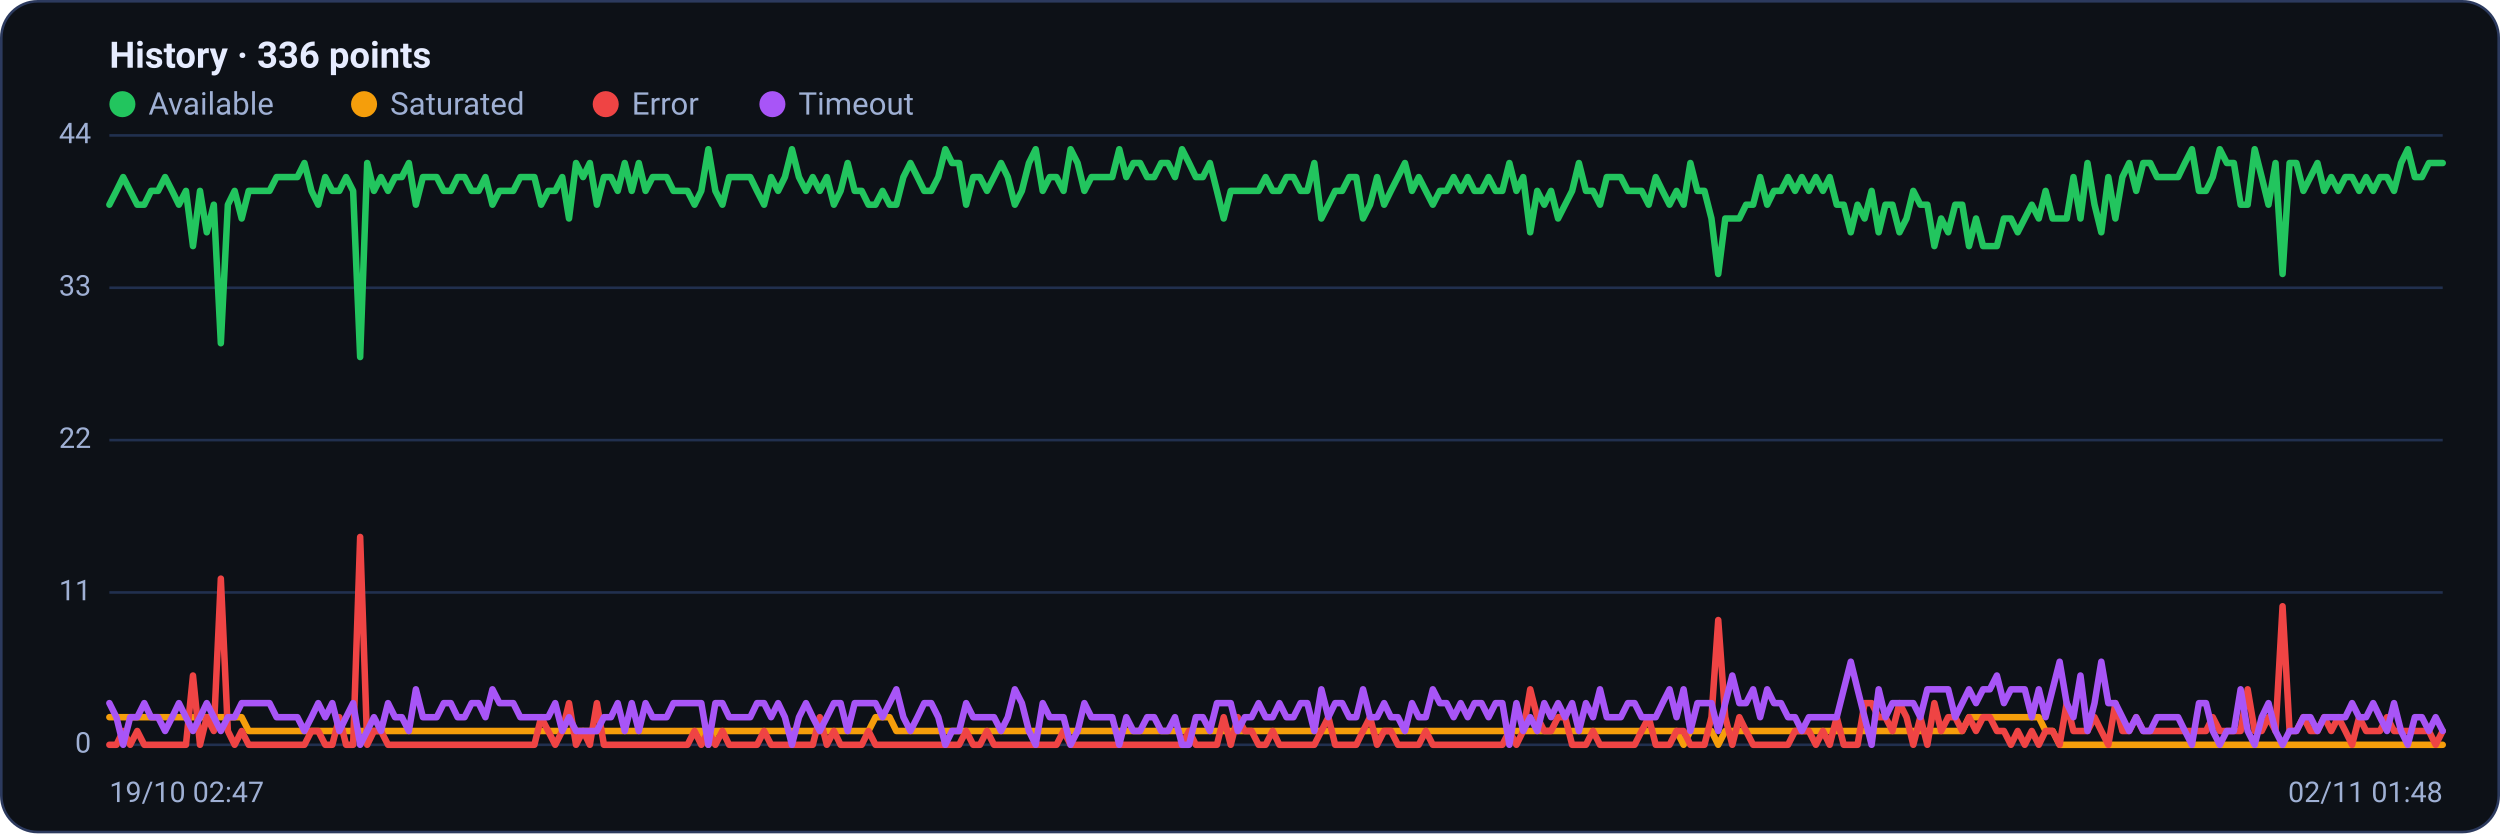
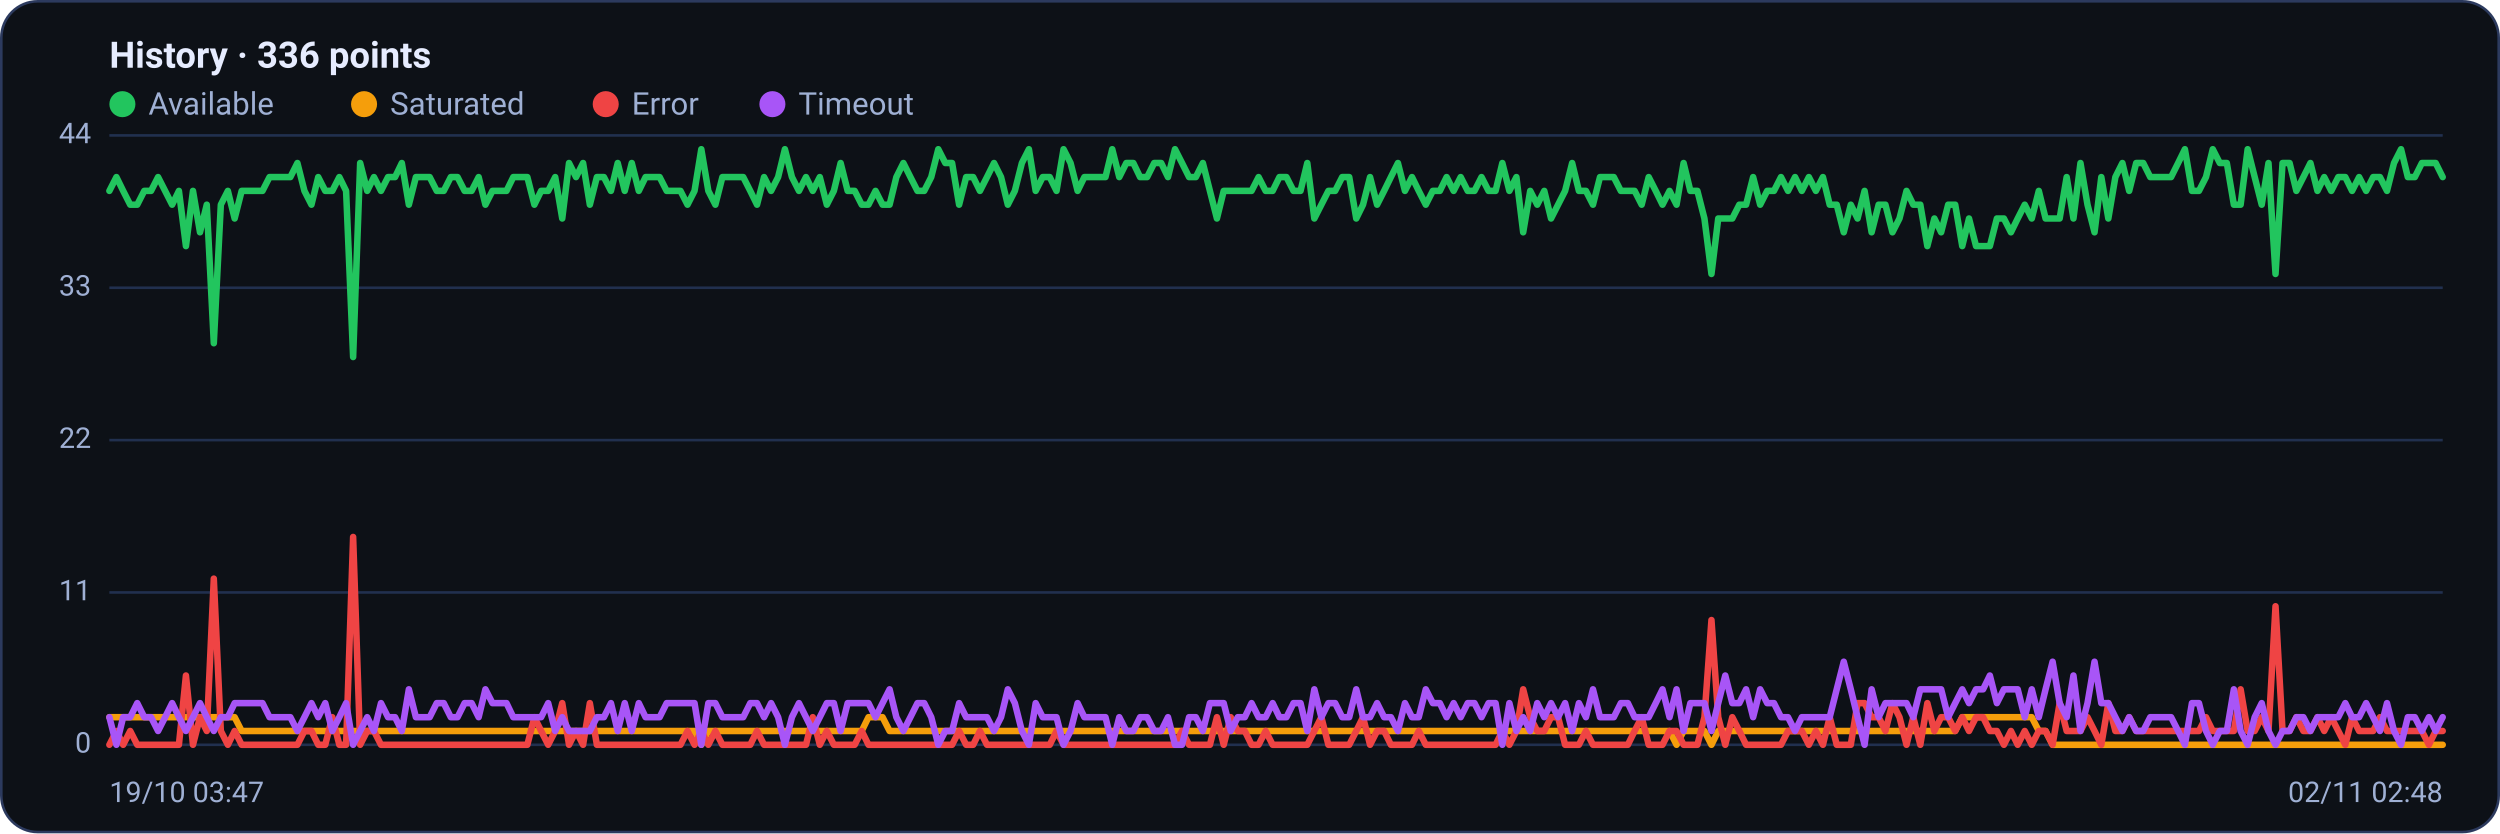
<svg xmlns="http://www.w3.org/2000/svg" viewBox="0 0 960 320" width="960" height="320" font-family="Segoe UI, system-ui, -apple-system, Roboto, Helvetica, Arial, sans-serif" role="img" aria-label="Availability history per region">
  <rect x="0.5" y="0.5" width="959" height="319" rx="14" fill="#0d1117" stroke="#2c3a5e" />
  <text x="42" y="26" font-size="14" font-weight="600" fill="#e6ecff">History · 336 points</text>
  <circle cx="47" cy="40" r="5" fill="#22c55e" />
  <text x="57" y="44" font-size="12" fill="#9fb0d4">Available</text>
  <circle cx="139.8" cy="40" r="5" fill="#f59e0b" />
  <text x="149.8" y="44" font-size="12" fill="#9fb0d4">Saturated</text>
  <circle cx="232.6" cy="40" r="5" fill="#ef4444" />
  <text x="242.6" y="44" font-size="12" fill="#9fb0d4">Error</text>
  <circle cx="296.6" cy="40" r="5" fill="#a855f7" />
  <text x="306.6" y="44" font-size="12" fill="#9fb0d4">Timeout</text>
  <line x1="42" y1="286.0" x2="938" y2="286.0" stroke="#21304f" stroke-width="1" />
  <text x="35" y="289.0" text-anchor="end" font-size="11" fill="#9fb0d4">0</text>
  <line x1="42" y1="227.5" x2="938" y2="227.5" stroke="#21304f" stroke-width="1" />
  <text x="35" y="230.5" text-anchor="end" font-size="11" fill="#9fb0d4">11</text>
  <line x1="42" y1="169.0" x2="938" y2="169.0" stroke="#21304f" stroke-width="1" />
  <text x="35" y="172.0" text-anchor="end" font-size="11" fill="#9fb0d4">22</text>
  <line x1="42" y1="110.5" x2="938" y2="110.5" stroke="#21304f" stroke-width="1" />
  <text x="35" y="113.5" text-anchor="end" font-size="11" fill="#9fb0d4">33</text>
  <line x1="42" y1="52.0" x2="938" y2="52.0" stroke="#21304f" stroke-width="1" />
  <text x="35" y="55.0" text-anchor="end" font-size="11" fill="#9fb0d4">44</text>
-   <polyline fill="none" stroke="#22c55e" stroke-width="2.5" stroke-linejoin="round" stroke-linecap="round" points="42.0,78.6 44.7,73.3 47.3,68.0 50.0,73.3 52.7,78.6 55.4,78.6 58.0,73.3 60.7,73.3 63.4,68.0 66.1,73.3 68.7,78.6 71.4,73.3 74.1,94.5 76.8,73.3 79.4,89.2 82.1,78.6 84.8,131.8 87.5,78.6 90.1,73.3 92.8,83.9 95.5,73.3 98.2,73.3 100.8,73.3 103.5,73.3 106.2,68.0 108.9,68.0 111.5,68.0 114.2,68.0 116.9,62.6 119.6,73.3 122.2,78.6 124.9,68.0 127.6,73.3 130.3,73.3 132.9,68.0 135.6,73.3 138.3,137.1 141.0,62.6 143.6,73.3 146.3,68.0 149.0,73.3 151.7,68.0 154.3,68.0 157.0,62.6 159.7,78.6 162.4,68.0 165.0,68.0 167.7,68.0 170.4,73.3 173.1,73.3 175.7,68.0 178.4,68.0 181.1,73.3 183.8,73.3 186.4,68.0 189.1,78.6 191.8,73.3 194.5,73.3 197.1,73.3 199.8,68.0 202.5,68.0 205.2,68.0 207.8,78.6 210.5,73.3 213.2,73.3 215.9,68.0 218.5,83.9 221.2,62.6 223.9,68.0 226.5,62.6 229.2,78.6 231.9,68.0 234.6,68.0 237.2,73.3 239.9,62.6 242.6,73.3 245.3,62.6 247.9,73.3 250.6,68.0 253.3,68.0 256.0,68.0 258.6,73.3 261.3,73.3 264.0,73.3 266.7,78.6 269.3,73.3 272.0,57.3 274.7,73.3 277.4,78.6 280.0,68.0 282.7,68.0 285.4,68.0 288.1,68.0 290.7,73.3 293.4,78.6 296.1,68.0 298.8,73.3 301.4,68.0 304.1,57.3 306.8,68.0 309.5,73.3 312.1,68.0 314.8,73.3 317.5,68.0 320.2,78.6 322.8,73.3 325.5,62.6 328.2,73.3 330.9,73.3 333.5,78.6 336.2,78.6 338.9,73.3 341.6,78.6 344.2,78.6 346.9,68.0 349.6,62.6 352.3,68.0 354.9,73.3 357.6,73.3 360.3,68.0 363.0,57.3 365.6,62.6 368.3,62.6 371.0,78.6 373.7,68.0 376.3,68.0 379.0,73.3 381.7,68.0 384.4,62.6 387.0,68.0 389.7,78.6 392.4,73.3 395.1,62.6 397.7,57.3 400.4,73.3 403.1,68.0 405.7,68.0 408.4,73.3 411.1,57.3 413.8,62.6 416.4,73.3 419.1,68.0 421.8,68.0 424.5,68.0 427.1,68.0 429.8,57.3 432.5,68.0 435.2,62.6 437.8,62.6 440.5,68.0 443.2,68.0 445.9,62.6 448.5,62.6 451.2,68.0 453.9,57.3 456.6,62.6 459.2,68.0 461.9,68.0 464.6,62.6 467.3,73.3 469.9,83.9 472.6,73.3 475.3,73.3 478.0,73.3 480.6,73.3 483.3,73.3 486.0,68.0 488.7,73.3 491.3,73.3 494.0,68.0 496.7,68.0 499.4,73.3 502.0,73.3 504.7,62.6 507.4,83.9 510.1,78.6 512.7,73.3 515.4,73.3 518.1,68.0 520.8,68.0 523.4,83.9 526.1,78.6 528.8,68.0 531.5,78.6 534.1,73.3 536.8,68.0 539.5,62.6 542.2,73.3 544.8,68.0 547.5,73.3 550.2,78.6 552.9,73.3 555.5,73.3 558.2,68.0 560.9,73.3 563.6,68.0 566.2,73.3 568.9,73.3 571.6,68.0 574.3,73.3 576.9,73.3 579.6,62.6 582.3,73.3 584.9,68.0 587.6,89.2 590.3,73.3 593.0,78.6 595.6,73.3 598.3,83.9 601.0,78.6 603.7,73.3 606.3,62.6 609.0,73.3 611.7,73.3 614.4,78.6 617.0,68.0 619.7,68.0 622.4,68.0 625.1,73.3 627.7,73.3 630.4,73.3 633.1,78.6 635.8,68.0 638.4,73.3 641.1,78.6 643.8,73.3 646.5,78.6 649.1,62.6 651.8,73.3 654.5,73.3 657.2,83.9 659.8,105.2 662.5,83.9 665.2,83.9 667.9,83.9 670.5,78.6 673.2,78.6 675.9,68.0 678.6,78.6 681.2,73.3 683.9,73.3 686.6,68.0 689.3,73.3 691.9,68.0 694.6,73.3 697.3,68.0 700.0,73.3 702.6,68.0 705.3,78.6 708.0,78.6 710.7,89.2 713.3,78.6 716.0,83.9 718.7,73.3 721.4,89.2 724.0,78.6 726.7,78.6 729.4,89.2 732.1,83.9 734.7,73.3 737.4,78.6 740.1,78.6 742.8,94.5 745.4,83.9 748.1,89.2 750.8,78.6 753.5,78.6 756.1,94.5 758.8,83.9 761.5,94.5 764.1,94.5 766.8,94.5 769.5,83.9 772.2,83.9 774.8,89.2 777.5,83.9 780.2,78.6 782.9,83.9 785.5,73.3 788.2,83.9 790.9,83.9 793.6,83.9 796.2,68.0 798.9,83.9 801.6,62.6 804.3,78.6 806.9,89.2 809.6,68.0 812.3,83.9 815.0,68.0 817.6,62.6 820.3,73.3 823.0,62.6 825.7,62.6 828.3,68.0 831.0,68.0 833.7,68.0 836.4,68.0 839.0,62.6 841.7,57.3 844.4,73.3 847.1,73.3 849.7,68.0 852.4,57.3 855.1,62.6 857.8,62.6 860.4,78.6 863.1,78.6 865.8,57.3 868.5,68.0 871.1,78.6 873.8,62.6 876.5,105.2 879.2,62.6 881.8,62.6 884.5,73.3 887.2,68.0 889.9,62.6 892.5,73.3 895.2,68.0 897.9,73.3 900.6,68.0 903.2,68.0 905.9,73.3 908.6,68.0 911.3,73.3 913.9,68.0 916.6,68.0 919.3,73.3 922.0,62.6 924.6,57.3 927.3,68.0 930.0,68.0 932.7,62.6 935.3,62.6 938.0,62.6" />
-   <polyline fill="none" stroke="#f59e0b" stroke-width="2.5" stroke-linejoin="round" stroke-linecap="round" points="42.0,275.4 44.7,275.4 47.3,275.4 50.0,275.4 52.7,275.4 55.4,275.4 58.0,275.4 60.7,275.4 63.4,275.4 66.1,275.4 68.7,275.4 71.4,275.4 74.1,275.4 76.8,275.4 79.4,275.4 82.1,275.4 84.8,275.4 87.5,275.4 90.1,275.4 92.8,275.4 95.5,280.7 98.2,280.7 100.8,280.7 103.5,280.7 106.2,280.7 108.9,280.7 111.5,280.7 114.2,280.7 116.9,280.7 119.6,280.7 122.2,280.7 124.9,280.7 127.6,280.7 130.3,280.7 132.9,280.7 135.6,280.7 138.3,280.7 141.0,280.7 143.6,280.7 146.3,280.7 149.0,280.7 151.7,280.7 154.3,280.7 157.0,280.7 159.7,280.7 162.4,280.7 165.0,280.7 167.7,280.7 170.4,280.7 173.1,280.7 175.7,280.7 178.4,280.7 181.1,280.7 183.8,280.7 186.4,280.7 189.1,280.7 191.8,280.7 194.5,280.7 197.1,280.7 199.8,280.7 202.5,280.7 205.2,280.7 207.8,280.7 210.5,280.7 213.2,280.7 215.9,280.7 218.5,280.7 221.2,280.7 223.9,280.7 226.5,280.7 229.2,280.7 231.9,280.7 234.6,280.7 237.2,280.7 239.9,280.7 242.6,280.7 245.3,280.7 247.9,280.7 250.6,280.7 253.3,280.7 256.0,280.7 258.6,280.7 261.3,280.7 264.0,280.7 266.7,280.7 269.3,280.7 272.0,286.0 274.7,280.7 277.4,280.7 280.0,280.7 282.7,280.7 285.4,280.7 288.1,280.7 290.7,280.7 293.4,280.7 296.1,280.7 298.8,280.7 301.4,280.7 304.1,280.7 306.8,280.7 309.5,280.7 312.1,280.7 314.8,280.7 317.5,280.7 320.2,280.7 322.8,280.7 325.5,280.7 328.2,280.7 330.9,280.7 333.5,280.7 336.2,275.4 338.9,275.4 341.6,275.4 344.2,280.7 346.9,280.7 349.6,280.7 352.3,280.7 354.9,280.7 357.6,280.7 360.3,280.7 363.0,280.7 365.6,280.7 368.3,280.7 371.0,280.7 373.7,280.7 376.3,280.7 379.0,280.7 381.7,280.7 384.4,280.7 387.0,280.7 389.7,280.7 392.4,280.7 395.1,280.7 397.7,280.7 400.4,280.7 403.1,280.7 405.7,280.7 408.4,280.7 411.1,280.7 413.8,280.7 416.4,280.7 419.1,280.7 421.8,280.7 424.5,280.7 427.1,280.7 429.8,280.7 432.5,280.7 435.2,280.7 437.8,280.7 440.5,280.7 443.2,280.7 445.9,280.7 448.5,280.7 451.2,280.7 453.9,280.7 456.6,280.7 459.2,280.7 461.9,280.7 464.6,280.7 467.3,280.7 469.9,280.7 472.6,280.7 475.3,280.7 478.0,280.7 480.6,280.7 483.3,280.7 486.0,280.7 488.7,280.7 491.3,280.7 494.0,280.7 496.7,280.7 499.4,280.7 502.0,280.7 504.7,280.7 507.4,280.7 510.1,280.7 512.7,280.7 515.4,280.7 518.1,280.7 520.8,280.7 523.4,280.7 526.1,280.7 528.8,280.7 531.5,280.7 534.1,280.7 536.8,280.7 539.5,280.7 542.2,280.7 544.8,280.7 547.5,280.7 550.2,280.7 552.9,280.7 555.5,280.7 558.2,280.7 560.9,280.7 563.6,280.7 566.2,280.7 568.9,280.7 571.6,280.7 574.3,280.7 576.9,280.7 579.6,280.7 582.3,280.7 584.9,280.7 587.6,280.7 590.3,280.7 593.0,280.7 595.6,280.7 598.3,280.7 601.0,280.7 603.7,280.7 606.3,280.7 609.0,280.7 611.7,280.7 614.4,280.7 617.0,280.7 619.7,280.7 622.4,280.7 625.1,280.7 627.7,280.7 630.4,280.7 633.1,280.7 635.8,280.7 638.4,280.7 641.1,280.7 643.8,280.7 646.5,286.0 649.1,280.7 651.8,280.7 654.5,280.7 657.2,280.7 659.8,286.0 662.5,280.7 665.2,280.7 667.9,280.7 670.5,280.7 673.2,280.7 675.9,280.7 678.6,280.7 681.2,280.7 683.9,280.7 686.6,280.7 689.3,280.7 691.9,280.7 694.6,280.7 697.3,280.7 700.0,280.7 702.6,280.7 705.3,280.7 708.0,280.7 710.7,280.7 713.3,280.7 716.0,280.7 718.7,280.7 721.4,280.7 724.0,280.7 726.7,280.7 729.4,280.7 732.1,280.7 734.7,280.7 737.4,280.7 740.1,280.7 742.8,280.7 745.4,280.7 748.1,280.7 750.8,280.7 753.5,280.7 756.1,275.4 758.8,275.4 761.5,275.4 764.1,275.4 766.8,275.4 769.5,275.4 772.2,275.4 774.8,275.4 777.5,275.4 780.2,275.4 782.9,275.4 785.5,280.7 788.2,280.7 790.9,286.0 793.6,286.0 796.2,286.0 798.9,286.0 801.6,286.0 804.3,286.0 806.9,286.0 809.6,286.0 812.3,286.0 815.0,286.0 817.6,286.0 820.3,286.0 823.0,286.0 825.7,286.0 828.3,286.0 831.0,286.0 833.7,286.0 836.4,286.0 839.0,286.0 841.7,286.0 844.4,286.0 847.1,286.0 849.7,286.0 852.4,286.0 855.1,286.0 857.8,286.0 860.4,286.0 863.1,286.0 865.8,286.0 868.5,286.0 871.1,286.0 873.8,286.0 876.5,286.0 879.2,286.0 881.8,286.0 884.5,286.0 887.2,286.0 889.9,286.0 892.5,286.0 895.2,286.0 897.9,286.0 900.6,286.0 903.2,286.0 905.9,286.0 908.6,286.0 911.3,286.0 913.9,286.0 916.6,286.0 919.3,286.0 922.0,286.0 924.6,286.0 927.3,286.0 930.0,286.0 932.7,286.0 935.3,286.0 938.0,286.0" />
-   <polyline fill="none" stroke="#ef4444" stroke-width="2.5" stroke-linejoin="round" stroke-linecap="round" points="42.0,286.0 44.7,286.0 47.3,280.7 50.0,286.0 52.7,280.7 55.4,286.0 58.0,286.0 60.7,286.0 63.4,286.0 66.1,286.0 68.7,286.0 71.4,286.0 74.1,259.4 76.8,286.0 79.4,275.4 82.1,280.7 84.8,222.2 87.5,280.7 90.1,286.0 92.8,280.7 95.5,286.0 98.2,286.0 100.8,286.0 103.5,286.0 106.2,286.0 108.9,286.0 111.5,286.0 114.2,286.0 116.9,286.0 119.6,280.7 122.2,280.7 124.9,286.0 127.6,286.0 130.3,275.4 132.9,286.0 135.6,286.0 138.3,206.2 141.0,286.0 143.6,280.7 146.3,280.7 149.0,286.0 151.7,286.0 154.3,286.0 157.0,286.0 159.7,286.0 162.4,286.0 165.0,286.0 167.7,286.0 170.4,286.0 173.1,286.0 175.7,286.0 178.4,286.0 181.1,286.0 183.8,286.0 186.4,286.0 189.1,286.0 191.8,286.0 194.5,286.0 197.1,286.0 199.8,286.0 202.5,286.0 205.2,286.0 207.8,275.4 210.5,280.7 213.2,286.0 215.9,280.7 218.5,270.0 221.2,286.0 223.9,280.7 226.5,286.0 229.2,270.0 231.9,286.0 234.6,286.0 237.2,286.0 239.9,286.0 242.6,286.0 245.3,286.0 247.9,286.0 250.6,286.0 253.3,286.0 256.0,286.0 258.6,286.0 261.3,286.0 264.0,286.0 266.7,280.7 269.3,286.0 272.0,280.7 274.7,286.0 277.4,280.7 280.0,286.0 282.7,286.0 285.4,286.0 288.1,286.0 290.7,286.0 293.4,280.7 296.1,286.0 298.8,286.0 301.4,286.0 304.1,286.0 306.8,286.0 309.5,286.0 312.1,286.0 314.8,275.4 317.5,286.0 320.2,280.7 322.8,286.0 325.5,286.0 328.2,286.0 330.9,286.0 333.5,280.7 336.2,286.0 338.9,286.0 341.6,286.0 344.2,286.0 346.9,286.0 349.6,286.0 352.3,286.0 354.9,286.0 357.6,286.0 360.3,286.0 363.0,286.0 365.6,286.0 368.3,286.0 371.0,280.7 373.7,286.0 376.3,286.0 379.0,280.7 381.7,286.0 384.4,286.0 387.0,286.0 389.7,286.0 392.4,286.0 395.1,286.0 397.7,286.0 400.4,286.0 403.1,286.0 405.7,286.0 408.4,280.7 411.1,286.0 413.8,286.0 416.4,286.0 419.1,286.0 421.8,286.0 424.5,286.0 427.1,286.0 429.8,286.0 432.5,286.0 435.2,286.0 437.8,286.0 440.5,286.0 443.2,286.0 445.9,286.0 448.5,286.0 451.2,286.0 453.9,286.0 456.6,280.7 459.2,286.0 461.9,286.0 464.6,286.0 467.3,286.0 469.9,275.4 472.6,286.0 475.3,275.4 478.0,280.7 480.6,280.7 483.3,286.0 486.0,286.0 488.7,280.7 491.3,286.0 494.0,286.0 496.7,286.0 499.4,286.0 502.0,286.0 504.7,286.0 507.4,280.7 510.1,275.4 512.7,286.0 515.4,286.0 518.1,286.0 520.8,286.0 523.4,280.7 526.1,275.4 528.8,286.0 531.5,280.7 534.1,280.7 536.8,286.0 539.5,286.0 542.2,286.0 544.8,286.0 547.5,280.7 550.2,286.0 552.9,286.0 555.5,286.0 558.2,286.0 560.9,286.0 563.6,286.0 566.2,286.0 568.9,286.0 571.6,286.0 574.3,286.0 576.9,286.0 579.6,280.7 582.3,286.0 584.9,280.7 587.6,264.7 590.3,275.4 593.0,280.7 595.6,280.7 598.3,275.4 601.0,275.4 603.7,286.0 606.3,286.0 609.0,286.0 611.7,280.7 614.4,286.0 617.0,286.0 619.7,286.0 622.4,286.0 625.1,286.0 627.7,286.0 630.4,280.7 633.1,275.4 635.8,286.0 638.4,286.0 641.1,286.0 643.8,280.7 646.5,280.7 649.1,286.0 651.8,286.0 654.5,286.0 657.2,275.4 659.8,238.1 662.5,275.4 665.2,286.0 667.9,275.4 670.5,280.7 673.2,286.0 675.9,286.0 678.6,286.0 681.2,286.0 683.9,286.0 686.6,286.0 689.3,280.7 691.9,280.7 694.6,280.7 697.3,286.0 700.0,280.7 702.6,286.0 705.3,275.4 708.0,286.0 710.7,286.0 713.3,286.0 716.0,270.0 718.7,270.0 721.4,275.4 724.0,275.4 726.7,280.7 729.4,270.0 732.1,275.4 734.7,286.0 737.4,275.4 740.1,286.0 742.8,270.0 745.4,280.7 748.1,275.4 750.8,275.4 753.5,280.7 756.1,275.4 758.8,280.7 761.5,275.4 764.1,275.4 766.8,280.7 769.5,280.7 772.2,286.0 774.8,280.7 777.5,286.0 780.2,280.7 782.9,286.0 785.5,280.7 788.2,280.7 790.9,286.0 793.6,270.0 796.2,280.7 798.9,280.7 801.6,280.7 804.3,275.4 806.9,280.7 809.6,286.0 812.3,270.0 815.0,280.7 817.6,280.7 820.3,275.4 823.0,280.7 825.7,280.7 828.3,280.7 831.0,280.7 833.7,280.7 836.4,280.7 839.0,280.7 841.7,280.7 844.4,280.7 847.1,280.7 849.7,275.4 852.4,280.7 855.1,280.7 857.8,280.7 860.4,280.7 863.1,264.7 865.8,280.7 868.5,280.7 871.1,275.4 873.8,280.7 876.5,232.8 879.2,280.7 881.8,280.7 884.5,275.4 887.2,280.7 889.9,280.7 892.5,275.4 895.2,280.7 897.9,275.4 900.6,280.7 903.2,286.0 905.9,275.4 908.6,280.7 911.3,280.7 913.9,280.7 916.6,275.4 919.3,280.7 922.0,280.7 924.6,280.7 927.3,280.7 930.0,280.7 932.7,280.7 935.3,286.0 938.0,280.7" />
-   <polyline fill="none" stroke="#a855f7" stroke-width="2.5" stroke-linejoin="round" stroke-linecap="round" points="42.0,270.0 44.7,275.4 47.3,286.0 50.0,275.4 52.7,275.4 55.4,270.0 58.0,275.4 60.7,275.4 63.4,280.7 66.1,275.4 68.7,270.0 71.4,275.4 74.1,280.7 76.8,275.4 79.4,270.0 82.1,275.4 84.8,280.7 87.5,275.4 90.1,275.4 92.8,270.0 95.5,270.0 98.2,270.0 100.8,270.0 103.5,270.0 106.2,275.4 108.9,275.4 111.5,275.4 114.2,275.4 116.9,280.7 119.6,275.4 122.2,270.0 124.9,275.4 127.6,270.0 130.3,280.7 132.9,275.4 135.6,270.0 138.3,286.0 141.0,280.7 143.6,275.4 146.3,280.7 149.0,270.0 151.7,275.4 154.3,275.4 157.0,280.7 159.7,264.7 162.4,275.4 165.0,275.4 167.7,275.4 170.4,270.0 173.1,270.0 175.7,275.4 178.4,275.4 181.1,270.0 183.8,270.0 186.4,275.4 189.1,264.7 191.8,270.0 194.5,270.0 197.1,270.0 199.8,275.4 202.5,275.4 205.2,275.4 207.8,275.4 210.5,275.4 213.2,270.0 215.9,280.7 218.5,275.4 221.2,280.7 223.9,280.7 226.5,280.7 229.2,280.7 231.9,275.4 234.6,275.4 237.2,270.0 239.9,280.7 242.6,270.0 245.3,280.7 247.9,270.0 250.6,275.4 253.3,275.4 256.0,275.4 258.6,270.0 261.3,270.0 264.0,270.0 266.7,270.0 269.3,270.0 272.0,286.0 274.7,270.0 277.4,270.0 280.0,275.4 282.7,275.4 285.4,275.4 288.1,275.4 290.7,270.0 293.4,270.0 296.1,275.4 298.8,270.0 301.4,275.4 304.1,286.0 306.8,275.4 309.5,270.0 312.1,275.4 314.8,280.7 317.5,275.4 320.2,270.0 322.8,270.0 325.5,280.7 328.2,270.0 330.9,270.0 333.5,270.0 336.2,270.0 338.9,275.4 341.6,270.0 344.2,264.7 346.9,275.4 349.6,280.7 352.3,275.4 354.9,270.0 357.6,270.0 360.3,275.4 363.0,286.0 365.6,280.7 368.3,280.7 371.0,270.0 373.7,275.4 376.3,275.4 379.0,275.4 381.7,275.4 384.4,280.7 387.0,275.4 389.7,264.7 392.4,270.0 395.1,280.7 397.7,286.0 400.4,270.0 403.1,275.4 405.7,275.4 408.4,275.4 411.1,286.0 413.8,280.7 416.4,270.0 419.1,275.4 421.8,275.4 424.5,275.4 427.1,275.4 429.8,286.0 432.5,275.4 435.2,280.7 437.8,280.7 440.5,275.4 443.2,275.4 445.9,280.7 448.5,280.7 451.2,275.4 453.9,286.0 456.6,286.0 459.2,275.4 461.9,275.4 464.6,280.7 467.3,270.0 469.9,270.0 472.6,270.0 475.3,280.7 478.0,275.4 480.6,275.4 483.3,270.0 486.0,275.4 488.7,275.4 491.3,270.0 494.0,275.4 496.7,275.4 499.4,270.0 502.0,270.0 504.7,280.7 507.4,264.7 510.1,275.4 512.7,270.0 515.4,270.0 518.1,275.4 520.8,275.4 523.4,264.7 526.1,275.4 528.8,275.4 531.5,270.0 534.1,275.4 536.8,275.4 539.5,280.7 542.2,270.0 544.8,275.4 547.5,275.4 550.2,264.7 552.9,270.0 555.5,270.0 558.2,275.4 560.9,270.0 563.6,275.4 566.2,270.0 568.9,270.0 571.6,275.4 574.3,270.0 576.9,270.0 579.6,286.0 582.3,270.0 584.9,280.7 587.6,275.4 590.3,280.7 593.0,270.0 595.6,275.4 598.3,270.0 601.0,275.4 603.7,270.0 606.3,280.7 609.0,270.0 611.7,275.4 614.4,264.7 617.0,275.4 619.7,275.4 622.4,275.4 625.1,270.0 627.7,270.0 630.4,275.4 633.1,275.4 635.8,275.4 638.4,270.0 641.1,264.7 643.8,275.4 646.5,264.7 649.1,280.7 651.8,270.0 654.5,270.0 657.2,270.0 659.8,280.7 662.5,270.0 665.2,259.4 667.9,270.0 670.5,270.0 673.2,264.7 675.9,275.4 678.6,264.7 681.2,270.0 683.9,270.0 686.6,275.4 689.3,275.4 691.9,280.7 694.6,275.4 697.3,275.4 700.0,275.4 702.6,275.4 705.3,275.4 708.0,264.7 710.7,254.1 713.3,264.7 716.0,275.4 718.7,286.0 721.4,264.7 724.0,275.4 726.7,270.0 729.4,270.0 732.1,270.0 734.7,270.0 737.4,275.4 740.1,264.7 742.8,264.7 745.4,264.7 748.1,264.7 750.8,275.4 753.5,270.0 756.1,264.7 758.8,270.0 761.5,264.7 764.1,264.7 766.8,259.4 769.5,270.0 772.2,264.7 774.8,264.7 777.5,264.7 780.2,275.4 782.9,264.7 785.5,275.4 788.2,264.7 790.9,254.1 793.6,270.0 796.2,275.4 798.9,259.4 801.6,280.7 804.3,270.0 806.9,254.1 809.6,270.0 812.3,270.0 815.0,275.4 817.6,280.7 820.3,275.4 823.0,280.7 825.7,280.7 828.3,275.4 831.0,275.4 833.7,275.4 836.4,275.4 839.0,280.7 841.7,286.0 844.4,270.0 847.1,270.0 849.7,280.7 852.4,286.0 855.1,280.7 857.8,280.7 860.4,264.7 863.1,280.7 865.8,286.0 868.5,275.4 871.1,270.0 873.8,280.7 876.5,286.0 879.2,280.7 881.8,280.7 884.5,275.4 887.2,275.4 889.9,280.7 892.5,275.4 895.2,275.4 897.9,275.4 900.6,275.4 903.2,270.0 905.9,275.4 908.6,275.4 911.3,270.0 913.9,275.4 916.6,280.7 919.3,270.0 922.0,280.7 924.6,286.0 927.3,275.4 930.0,275.4 932.7,280.7 935.3,275.4 938.0,280.7" />
-   <text x="42" y="308" font-size="11" fill="#9fb0d4">19/10 02:47</text>
-   <text x="938" y="308" text-anchor="end" font-size="11" fill="#9fb0d4">02/11 01:48</text>
+   <polyline fill="none" stroke="#22c55e" stroke-width="2.5" stroke-linejoin="round" stroke-linecap="round" points="42.0,73.3 44.7,68.0 47.3,73.3 50.0,78.6 52.7,78.6 55.4,73.3 58.0,73.3 60.7,68.0 63.4,73.3 66.1,78.6 68.7,73.3 71.4,94.5 74.1,73.3 76.8,89.2 79.4,78.6 82.1,131.8 84.8,78.6 87.5,73.3 90.1,83.9 92.8,73.3 95.5,73.3 98.2,73.3 100.8,73.3 103.5,68.0 106.2,68.0 108.9,68.0 111.5,68.0 114.2,62.6 116.9,73.3 119.6,78.6 122.2,68.0 124.9,73.3 127.6,73.3 130.3,68.0 132.9,73.3 135.6,137.1 138.3,62.6 141.0,73.3 143.6,68.0 146.3,73.3 149.0,68.0 151.7,68.0 154.3,62.6 157.0,78.6 159.7,68.0 162.4,68.0 165.0,68.0 167.7,73.3 170.4,73.3 173.1,68.0 175.7,68.0 178.4,73.3 181.1,73.3 183.8,68.0 186.4,78.6 189.1,73.3 191.8,73.3 194.5,73.3 197.1,68.0 199.8,68.0 202.5,68.0 205.2,78.6 207.8,73.3 210.5,73.3 213.2,68.0 215.9,83.9 218.5,62.6 221.2,68.0 223.9,62.6 226.5,78.6 229.2,68.0 231.9,68.0 234.6,73.3 237.2,62.6 239.9,73.3 242.6,62.6 245.3,73.3 247.9,68.0 250.6,68.0 253.3,68.0 256.0,73.3 258.6,73.3 261.3,73.3 264.0,78.6 266.7,73.3 269.3,57.3 272.0,73.3 274.7,78.6 277.4,68.0 280.0,68.0 282.7,68.0 285.4,68.0 288.1,73.3 290.7,78.6 293.4,68.0 296.1,73.3 298.8,68.0 301.4,57.3 304.1,68.0 306.8,73.3 309.5,68.0 312.1,73.3 314.8,68.0 317.5,78.6 320.2,73.3 322.8,62.6 325.5,73.3 328.2,73.3 330.9,78.6 333.5,78.6 336.2,73.3 338.9,78.6 341.6,78.6 344.2,68.0 346.9,62.6 349.6,68.0 352.3,73.3 354.9,73.3 357.6,68.0 360.3,57.3 363.0,62.6 365.6,62.6 368.3,78.6 371.0,68.0 373.7,68.0 376.3,73.3 379.0,68.0 381.7,62.6 384.4,68.0 387.0,78.6 389.7,73.3 392.4,62.6 395.1,57.3 397.7,73.3 400.4,68.0 403.1,68.0 405.7,73.3 408.4,57.3 411.1,62.6 413.8,73.3 416.4,68.0 419.1,68.0 421.8,68.0 424.5,68.0 427.1,57.3 429.8,68.0 432.5,62.6 435.2,62.6 437.8,68.0 440.5,68.0 443.2,62.6 445.9,62.6 448.5,68.0 451.2,57.3 453.9,62.6 456.6,68.0 459.2,68.0 461.9,62.6 464.6,73.3 467.3,83.9 469.9,73.3 472.6,73.3 475.3,73.3 478.0,73.3 480.6,73.3 483.3,68.0 486.0,73.3 488.7,73.3 491.3,68.0 494.0,68.0 496.7,73.3 499.4,73.3 502.0,62.6 504.7,83.9 507.4,78.6 510.1,73.3 512.7,73.3 515.4,68.0 518.1,68.0 520.8,83.9 523.4,78.6 526.1,68.0 528.8,78.6 531.5,73.3 534.1,68.0 536.8,62.6 539.5,73.3 542.2,68.0 544.8,73.3 547.5,78.6 550.2,73.3 552.9,73.3 555.5,68.0 558.2,73.3 560.9,68.0 563.6,73.3 566.2,73.3 568.9,68.0 571.6,73.3 574.3,73.3 576.9,62.6 579.6,73.3 582.3,68.0 584.9,89.2 587.6,73.3 590.3,78.6 593.0,73.3 595.6,83.9 598.3,78.6 601.0,73.3 603.7,62.6 606.3,73.3 609.0,73.3 611.7,78.6 614.4,68.0 617.0,68.0 619.7,68.0 622.4,73.3 625.1,73.3 627.7,73.3 630.4,78.6 633.1,68.0 635.8,73.3 638.4,78.6 641.1,73.3 643.8,78.6 646.5,62.6 649.1,73.3 651.8,73.3 654.5,83.9 657.2,105.2 659.8,83.9 662.5,83.9 665.2,83.9 667.9,78.6 670.5,78.6 673.2,68.0 675.9,78.6 678.6,73.3 681.2,73.3 683.9,68.0 686.6,73.3 689.3,68.0 691.9,73.3 694.6,68.0 697.3,73.3 700.0,68.0 702.6,78.6 705.3,78.6 708.0,89.2 710.7,78.6 713.3,83.9 716.0,73.3 718.7,89.2 721.4,78.6 724.0,78.6 726.7,89.2 729.4,83.9 732.1,73.3 734.7,78.6 737.4,78.6 740.1,94.5 742.8,83.9 745.4,89.2 748.1,78.6 750.8,78.6 753.5,94.5 756.1,83.9 758.8,94.5 761.5,94.5 764.1,94.5 766.8,83.9 769.5,83.9 772.2,89.2 774.8,83.9 777.5,78.6 780.2,83.9 782.9,73.3 785.5,83.9 788.2,83.9 790.9,83.9 793.6,68.0 796.2,83.9 798.9,62.6 801.6,78.6 804.3,89.2 806.9,68.0 809.6,83.9 812.3,68.0 815.0,62.6 817.6,73.3 820.3,62.6 823.0,62.6 825.7,68.0 828.3,68.0 831.0,68.0 833.7,68.0 836.4,62.6 839.0,57.3 841.7,73.3 844.4,73.3 847.1,68.0 849.7,57.3 852.4,62.6 855.1,62.6 857.8,78.6 860.4,78.6 863.1,57.3 865.8,68.0 868.5,78.6 871.1,62.6 873.8,105.2 876.5,62.6 879.2,62.6 881.8,73.3 884.5,68.0 887.2,62.6 889.9,73.3 892.5,68.0 895.2,73.3 897.9,68.0 900.6,68.0 903.2,73.3 905.9,68.0 908.6,73.3 911.3,68.0 913.9,68.0 916.6,73.3 919.3,62.6 922.0,57.3 924.6,68.0 927.3,68.0 930.0,62.6 932.7,62.6 935.3,62.6 938.0,68.0" />
+   <polyline fill="none" stroke="#f59e0b" stroke-width="2.5" stroke-linejoin="round" stroke-linecap="round" points="42.0,275.4 44.7,275.4 47.3,275.4 50.0,275.4 52.7,275.4 55.4,275.4 58.0,275.4 60.7,275.4 63.4,275.4 66.1,275.4 68.7,275.4 71.4,275.4 74.1,275.4 76.8,275.4 79.4,275.4 82.1,275.4 84.8,275.4 87.5,275.4 90.1,275.4 92.8,280.7 95.5,280.7 98.2,280.7 100.8,280.7 103.5,280.7 106.2,280.7 108.9,280.7 111.5,280.7 114.2,280.7 116.9,280.7 119.6,280.7 122.2,280.7 124.9,280.7 127.6,280.7 130.3,280.7 132.9,280.7 135.6,280.7 138.3,280.7 141.0,280.7 143.6,280.7 146.3,280.7 149.0,280.7 151.7,280.7 154.3,280.7 157.0,280.7 159.7,280.7 162.4,280.7 165.0,280.7 167.7,280.7 170.4,280.7 173.1,280.7 175.7,280.7 178.4,280.7 181.1,280.7 183.8,280.7 186.4,280.7 189.1,280.7 191.8,280.7 194.5,280.7 197.1,280.7 199.8,280.7 202.5,280.7 205.2,280.7 207.8,280.7 210.5,280.7 213.2,280.7 215.9,280.7 218.5,280.7 221.2,280.7 223.9,280.7 226.5,280.7 229.2,280.7 231.9,280.7 234.6,280.7 237.2,280.7 239.9,280.7 242.6,280.7 245.3,280.7 247.9,280.7 250.6,280.7 253.3,280.7 256.0,280.7 258.6,280.7 261.3,280.7 264.0,280.7 266.7,280.7 269.3,286.0 272.0,280.7 274.7,280.7 277.4,280.7 280.0,280.7 282.7,280.7 285.4,280.7 288.1,280.7 290.7,280.7 293.4,280.7 296.1,280.7 298.8,280.7 301.4,280.7 304.1,280.7 306.8,280.7 309.5,280.7 312.1,280.7 314.8,280.7 317.5,280.7 320.2,280.7 322.8,280.7 325.5,280.7 328.2,280.7 330.9,280.7 333.5,275.4 336.2,275.4 338.9,275.4 341.6,280.7 344.2,280.7 346.9,280.7 349.6,280.7 352.3,280.7 354.9,280.7 357.6,280.7 360.3,280.7 363.0,280.7 365.6,280.7 368.3,280.7 371.0,280.7 373.7,280.7 376.3,280.7 379.0,280.7 381.7,280.7 384.4,280.7 387.0,280.7 389.7,280.7 392.4,280.7 395.1,280.7 397.7,280.7 400.4,280.7 403.1,280.7 405.7,280.7 408.4,280.7 411.1,280.7 413.8,280.7 416.4,280.7 419.1,280.7 421.8,280.7 424.5,280.7 427.1,280.7 429.8,280.7 432.5,280.7 435.2,280.7 437.8,280.7 440.5,280.7 443.2,280.7 445.9,280.7 448.5,280.7 451.2,280.7 453.9,280.7 456.6,280.7 459.2,280.7 461.9,280.7 464.6,280.7 467.3,280.7 469.9,280.7 472.6,280.7 475.3,280.7 478.0,280.7 480.6,280.7 483.3,280.7 486.0,280.7 488.7,280.7 491.3,280.7 494.0,280.7 496.7,280.7 499.4,280.7 502.0,280.7 504.7,280.7 507.4,280.7 510.1,280.7 512.7,280.7 515.4,280.7 518.1,280.7 520.8,280.7 523.4,280.7 526.1,280.7 528.8,280.7 531.5,280.7 534.1,280.7 536.8,280.7 539.5,280.7 542.2,280.7 544.8,280.7 547.5,280.7 550.2,280.7 552.9,280.7 555.5,280.7 558.2,280.7 560.9,280.7 563.6,280.7 566.2,280.7 568.9,280.7 571.6,280.7 574.3,280.7 576.9,280.7 579.6,280.7 582.3,280.7 584.9,280.7 587.6,280.7 590.3,280.7 593.0,280.7 595.6,280.7 598.3,280.7 601.0,280.7 603.7,280.7 606.3,280.7 609.0,280.7 611.7,280.7 614.4,280.7 617.0,280.7 619.7,280.7 622.4,280.7 625.1,280.7 627.7,280.7 630.4,280.7 633.1,280.7 635.8,280.7 638.4,280.7 641.1,280.7 643.8,286.0 646.5,280.7 649.1,280.7 651.8,280.7 654.5,280.7 657.2,286.0 659.8,280.7 662.5,280.7 665.2,280.7 667.9,280.7 670.5,280.7 673.2,280.7 675.9,280.7 678.6,280.7 681.2,280.7 683.9,280.7 686.6,280.7 689.3,280.7 691.9,280.7 694.6,280.7 697.3,280.7 700.0,280.7 702.6,280.7 705.3,280.7 708.0,280.7 710.7,280.7 713.3,280.7 716.0,280.7 718.7,280.7 721.4,280.7 724.0,280.7 726.7,280.7 729.4,280.7 732.1,280.7 734.7,280.7 737.4,280.7 740.1,280.7 742.8,280.7 745.4,280.7 748.1,280.7 750.8,280.7 753.5,275.4 756.1,275.4 758.8,275.4 761.5,275.4 764.1,275.4 766.8,275.4 769.5,275.4 772.2,275.4 774.8,275.4 777.5,275.4 780.2,275.4 782.9,280.7 785.5,280.7 788.2,286.0 790.9,286.0 793.6,286.0 796.2,286.0 798.9,286.0 801.6,286.0 804.3,286.0 806.9,286.0 809.6,286.0 812.3,286.0 815.0,286.0 817.6,286.0 820.3,286.0 823.0,286.0 825.7,286.0 828.3,286.0 831.0,286.0 833.7,286.0 836.4,286.0 839.0,286.0 841.7,286.0 844.4,286.0 847.1,286.0 849.7,286.0 852.4,286.0 855.1,286.0 857.8,286.0 860.4,286.0 863.1,286.0 865.8,286.0 868.5,286.0 871.1,286.0 873.8,286.0 876.5,286.0 879.2,286.0 881.8,286.0 884.5,286.0 887.2,286.0 889.9,286.0 892.5,286.0 895.2,286.0 897.9,286.0 900.6,286.0 903.2,286.0 905.9,286.0 908.6,286.0 911.3,286.0 913.9,286.0 916.6,286.0 919.3,286.0 922.0,286.0 924.6,286.0 927.3,286.0 930.0,286.0 932.7,286.0 935.3,286.0 938.0,286.0" />
+   <polyline fill="none" stroke="#ef4444" stroke-width="2.5" stroke-linejoin="round" stroke-linecap="round" points="42.0,286.0 44.7,280.7 47.3,286.0 50.0,280.7 52.7,286.0 55.4,286.0 58.0,286.0 60.7,286.0 63.4,286.0 66.1,286.0 68.7,286.0 71.4,259.4 74.1,286.0 76.8,275.4 79.4,280.7 82.1,222.2 84.8,280.7 87.5,286.0 90.1,280.7 92.8,286.0 95.5,286.0 98.2,286.0 100.8,286.0 103.5,286.0 106.2,286.0 108.9,286.0 111.5,286.0 114.2,286.0 116.9,280.7 119.6,280.7 122.2,286.0 124.9,286.0 127.6,275.4 130.3,286.0 132.9,286.0 135.6,206.2 138.3,286.0 141.0,280.7 143.6,280.7 146.3,286.0 149.0,286.0 151.7,286.0 154.3,286.0 157.0,286.0 159.7,286.0 162.4,286.0 165.0,286.0 167.7,286.0 170.4,286.0 173.1,286.0 175.7,286.0 178.4,286.0 181.1,286.0 183.8,286.0 186.4,286.0 189.1,286.0 191.8,286.0 194.5,286.0 197.1,286.0 199.8,286.0 202.5,286.0 205.2,275.4 207.8,280.7 210.5,286.0 213.2,280.7 215.9,270.0 218.5,286.0 221.2,280.7 223.9,286.0 226.5,270.0 229.2,286.0 231.9,286.0 234.6,286.0 237.2,286.0 239.9,286.0 242.6,286.0 245.3,286.0 247.9,286.0 250.6,286.0 253.3,286.0 256.0,286.0 258.6,286.0 261.3,286.0 264.0,280.7 266.7,286.0 269.3,280.7 272.0,286.0 274.7,280.7 277.4,286.0 280.0,286.0 282.7,286.0 285.4,286.0 288.1,286.0 290.7,280.7 293.4,286.0 296.1,286.0 298.8,286.0 301.4,286.0 304.1,286.0 306.8,286.0 309.5,286.0 312.1,275.4 314.8,286.0 317.5,280.7 320.2,286.0 322.8,286.0 325.5,286.0 328.2,286.0 330.9,280.7 333.5,286.0 336.2,286.0 338.9,286.0 341.6,286.0 344.2,286.0 346.9,286.0 349.6,286.0 352.3,286.0 354.9,286.0 357.6,286.0 360.3,286.0 363.0,286.0 365.6,286.0 368.3,280.7 371.0,286.0 373.7,286.0 376.3,280.7 379.0,286.0 381.7,286.0 384.4,286.0 387.0,286.0 389.7,286.0 392.4,286.0 395.1,286.0 397.7,286.0 400.4,286.0 403.1,286.0 405.7,280.7 408.4,286.0 411.1,286.0 413.8,286.0 416.4,286.0 419.1,286.0 421.8,286.0 424.5,286.0 427.1,286.0 429.8,286.0 432.5,286.0 435.2,286.0 437.8,286.0 440.5,286.0 443.2,286.0 445.9,286.0 448.5,286.0 451.2,286.0 453.9,280.7 456.6,286.0 459.2,286.0 461.9,286.0 464.6,286.0 467.3,275.4 469.9,286.0 472.6,275.4 475.3,280.7 478.0,280.7 480.6,286.0 483.3,286.0 486.0,280.7 488.7,286.0 491.3,286.0 494.0,286.0 496.7,286.0 499.4,286.0 502.0,286.0 504.7,280.7 507.4,275.4 510.1,286.0 512.7,286.0 515.4,286.0 518.1,286.0 520.8,280.7 523.4,275.4 526.1,286.0 528.8,280.7 531.5,280.7 534.1,286.0 536.8,286.0 539.5,286.0 542.2,286.0 544.8,280.7 547.5,286.0 550.2,286.0 552.9,286.0 555.5,286.0 558.2,286.0 560.9,286.0 563.6,286.0 566.2,286.0 568.9,286.0 571.6,286.0 574.3,286.0 576.9,280.7 579.6,286.0 582.3,280.7 584.9,264.7 587.6,275.4 590.3,280.7 593.0,280.7 595.6,275.4 598.3,275.4 601.0,286.0 603.7,286.0 606.3,286.0 609.0,280.7 611.7,286.0 614.4,286.0 617.0,286.0 619.7,286.0 622.4,286.0 625.1,286.0 627.7,280.7 630.4,275.4 633.1,286.0 635.8,286.0 638.4,286.0 641.1,280.7 643.8,280.7 646.5,286.0 649.1,286.0 651.8,286.0 654.5,275.4 657.2,238.1 659.8,275.4 662.5,286.0 665.2,275.4 667.9,280.7 670.5,286.0 673.2,286.0 675.9,286.0 678.6,286.0 681.2,286.0 683.9,286.0 686.6,280.7 689.3,280.7 691.9,280.7 694.6,286.0 697.3,280.7 700.0,286.0 702.6,275.4 705.3,286.0 708.0,286.0 710.7,286.0 713.3,270.0 716.0,270.0 718.7,275.4 721.4,275.4 724.0,280.7 726.7,270.0 729.4,275.4 732.1,286.0 734.7,275.4 737.4,286.0 740.1,270.0 742.8,280.7 745.4,275.4 748.1,275.4 750.8,280.7 753.5,275.4 756.1,280.7 758.8,275.4 761.5,275.4 764.1,280.7 766.8,280.7 769.5,286.0 772.2,280.7 774.8,286.0 777.5,280.7 780.2,286.0 782.9,280.7 785.5,280.7 788.2,286.0 790.9,270.0 793.6,280.7 796.2,280.7 798.9,280.7 801.6,275.4 804.3,280.7 806.9,286.0 809.6,270.0 812.3,280.7 815.0,280.7 817.6,275.4 820.3,280.7 823.0,280.7 825.7,280.7 828.3,280.7 831.0,280.7 833.7,280.7 836.4,280.7 839.0,280.7 841.7,280.7 844.4,280.7 847.1,275.4 849.7,280.7 852.4,280.7 855.1,280.7 857.8,280.7 860.4,264.7 863.1,280.7 865.8,280.7 868.5,275.4 871.1,280.7 873.8,232.8 876.5,280.7 879.2,280.7 881.8,275.4 884.5,280.7 887.2,280.7 889.9,275.4 892.5,280.7 895.2,275.4 897.9,280.7 900.6,286.0 903.2,275.4 905.9,280.7 908.6,280.7 911.3,280.7 913.9,275.4 916.6,280.7 919.3,280.7 922.0,280.7 924.6,280.7 927.3,280.7 930.0,280.7 932.7,286.0 935.3,280.7 938.0,280.7" />
+   <polyline fill="none" stroke="#a855f7" stroke-width="2.5" stroke-linejoin="round" stroke-linecap="round" points="42.0,275.4 44.7,286.0 47.3,275.4 50.0,275.4 52.7,270.0 55.4,275.4 58.0,275.4 60.7,280.7 63.4,275.4 66.1,270.0 68.7,275.4 71.4,280.7 74.1,275.4 76.8,270.0 79.4,275.4 82.1,280.7 84.8,275.4 87.5,275.4 90.1,270.0 92.8,270.0 95.5,270.0 98.2,270.0 100.8,270.0 103.5,275.4 106.2,275.4 108.9,275.4 111.5,275.4 114.2,280.7 116.9,275.4 119.6,270.0 122.2,275.4 124.9,270.0 127.6,280.7 130.3,275.4 132.9,270.0 135.6,286.0 138.3,280.7 141.0,275.4 143.6,280.7 146.3,270.0 149.0,275.4 151.7,275.4 154.3,280.7 157.0,264.7 159.7,275.4 162.4,275.4 165.0,275.4 167.7,270.0 170.4,270.0 173.1,275.4 175.7,275.4 178.4,270.0 181.1,270.0 183.8,275.4 186.4,264.7 189.1,270.0 191.8,270.0 194.5,270.0 197.1,275.4 199.8,275.4 202.5,275.4 205.2,275.4 207.8,275.4 210.5,270.0 213.2,280.7 215.9,275.4 218.5,280.7 221.2,280.7 223.9,280.7 226.5,280.7 229.2,275.4 231.9,275.4 234.6,270.0 237.2,280.7 239.9,270.0 242.6,280.7 245.3,270.0 247.9,275.4 250.6,275.4 253.3,275.4 256.0,270.0 258.6,270.0 261.3,270.0 264.0,270.0 266.7,270.0 269.3,286.0 272.0,270.0 274.7,270.0 277.4,275.4 280.0,275.4 282.7,275.4 285.4,275.4 288.1,270.0 290.7,270.0 293.4,275.4 296.1,270.0 298.8,275.4 301.4,286.0 304.1,275.4 306.8,270.0 309.5,275.4 312.1,280.7 314.8,275.4 317.5,270.0 320.2,270.0 322.8,280.7 325.5,270.0 328.2,270.0 330.9,270.0 333.5,270.0 336.2,275.4 338.9,270.0 341.6,264.7 344.2,275.4 346.9,280.7 349.6,275.4 352.3,270.0 354.9,270.0 357.6,275.4 360.3,286.0 363.0,280.7 365.6,280.7 368.3,270.0 371.0,275.4 373.7,275.4 376.3,275.4 379.0,275.4 381.7,280.7 384.4,275.4 387.0,264.7 389.7,270.0 392.4,280.7 395.1,286.0 397.7,270.0 400.4,275.4 403.1,275.4 405.7,275.4 408.4,286.0 411.1,280.7 413.8,270.0 416.4,275.4 419.1,275.4 421.8,275.4 424.5,275.4 427.1,286.0 429.8,275.4 432.5,280.7 435.2,280.7 437.8,275.4 440.5,275.4 443.2,280.7 445.9,280.7 448.5,275.4 451.2,286.0 453.9,286.0 456.6,275.4 459.2,275.4 461.9,280.7 464.6,270.0 467.3,270.0 469.9,270.0 472.6,280.7 475.3,275.4 478.0,275.4 480.6,270.0 483.3,275.4 486.0,275.4 488.7,270.0 491.3,275.4 494.0,275.4 496.7,270.0 499.4,270.0 502.0,280.7 504.7,264.7 507.4,275.4 510.1,270.0 512.7,270.0 515.4,275.4 518.1,275.4 520.8,264.7 523.4,275.4 526.1,275.4 528.8,270.0 531.5,275.4 534.1,275.4 536.8,280.7 539.5,270.0 542.2,275.4 544.8,275.4 547.5,264.7 550.2,270.0 552.9,270.0 555.5,275.4 558.2,270.0 560.9,275.4 563.6,270.0 566.2,270.0 568.9,275.4 571.6,270.0 574.3,270.0 576.9,286.0 579.6,270.0 582.3,280.7 584.9,275.4 587.6,280.7 590.3,270.0 593.0,275.4 595.6,270.0 598.3,275.4 601.0,270.0 603.7,280.7 606.3,270.0 609.0,275.4 611.7,264.7 614.4,275.4 617.0,275.4 619.7,275.4 622.4,270.0 625.1,270.0 627.7,275.4 630.4,275.4 633.1,275.4 635.8,270.0 638.4,264.7 641.1,275.4 643.8,264.7 646.5,280.7 649.1,270.0 651.8,270.0 654.5,270.0 657.2,280.7 659.8,270.0 662.5,259.4 665.2,270.0 667.9,270.0 670.5,264.7 673.2,275.4 675.9,264.7 678.6,270.0 681.2,270.0 683.9,275.4 686.6,275.4 689.3,280.7 691.9,275.4 694.6,275.4 697.3,275.4 700.0,275.4 702.6,275.4 705.3,264.7 708.0,254.1 710.7,264.7 713.3,275.4 716.0,286.0 718.7,264.7 721.4,275.4 724.0,270.0 726.7,270.0 729.4,270.0 732.1,270.0 734.7,275.4 737.4,264.7 740.1,264.7 742.8,264.7 745.4,264.7 748.1,275.4 750.8,270.0 753.5,264.7 756.1,270.0 758.8,264.7 761.5,264.7 764.1,259.4 766.8,270.0 769.5,264.7 772.2,264.7 774.8,264.7 777.5,275.4 780.2,264.7 782.9,275.4 785.5,264.7 788.2,254.1 790.9,270.0 793.6,275.4 796.2,259.4 798.9,280.7 801.6,270.0 804.3,254.1 806.9,270.0 809.6,270.0 812.3,275.4 815.0,280.7 817.6,275.4 820.3,280.7 823.0,280.7 825.7,275.4 828.3,275.4 831.0,275.4 833.7,275.4 836.4,280.7 839.0,286.0 841.7,270.0 844.4,270.0 847.1,280.7 849.7,286.0 852.4,280.7 855.1,280.7 857.8,264.7 860.4,280.7 863.1,286.0 865.8,275.4 868.5,270.0 871.1,280.7 873.8,286.0 876.5,280.7 879.2,280.7 881.8,275.4 884.5,275.4 887.2,280.7 889.9,275.4 892.5,275.4 895.2,275.4 897.9,275.4 900.6,270.0 903.2,275.4 905.9,275.4 908.6,270.0 911.3,275.4 913.9,280.7 916.6,270.0 919.3,280.7 922.0,286.0 924.6,275.4 927.3,275.4 930.0,280.7 932.7,275.4 935.3,280.7 938.0,275.4" />
+   <text x="42" y="308" font-size="11" fill="#9fb0d4">19/10 03:47</text>
+   <text x="938" y="308" text-anchor="end" font-size="11" fill="#9fb0d4">02/11 02:48</text>
</svg>
